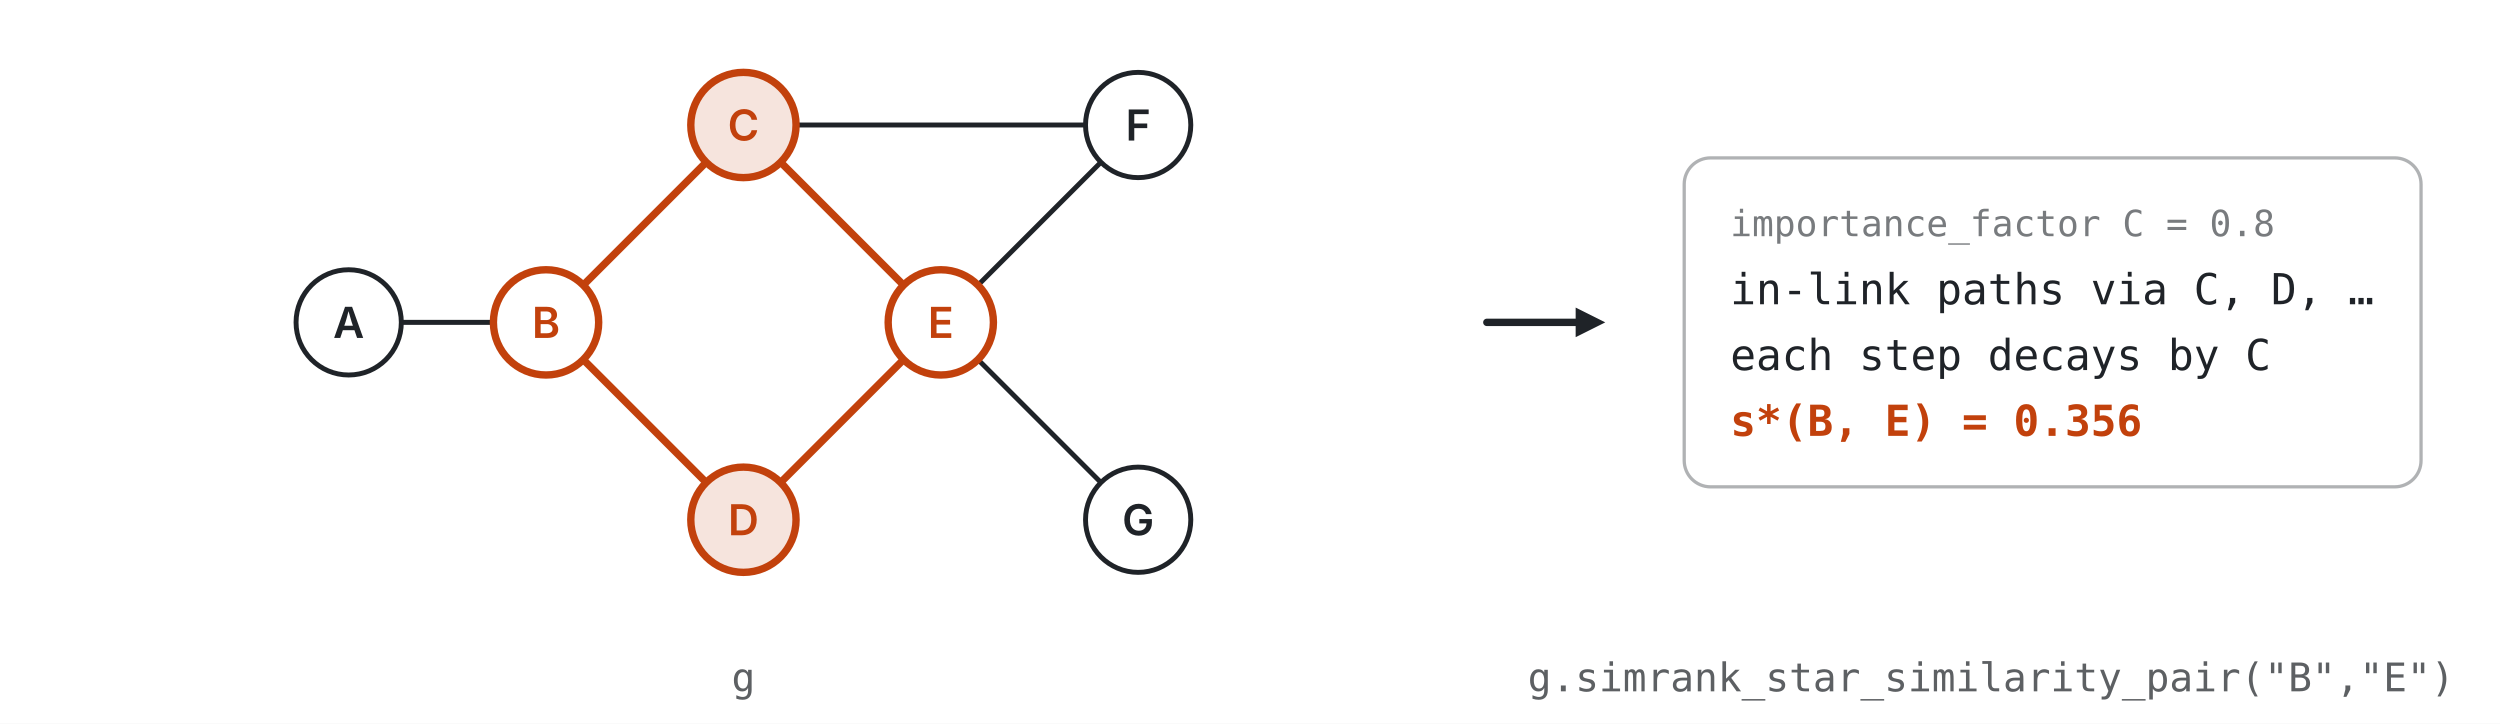
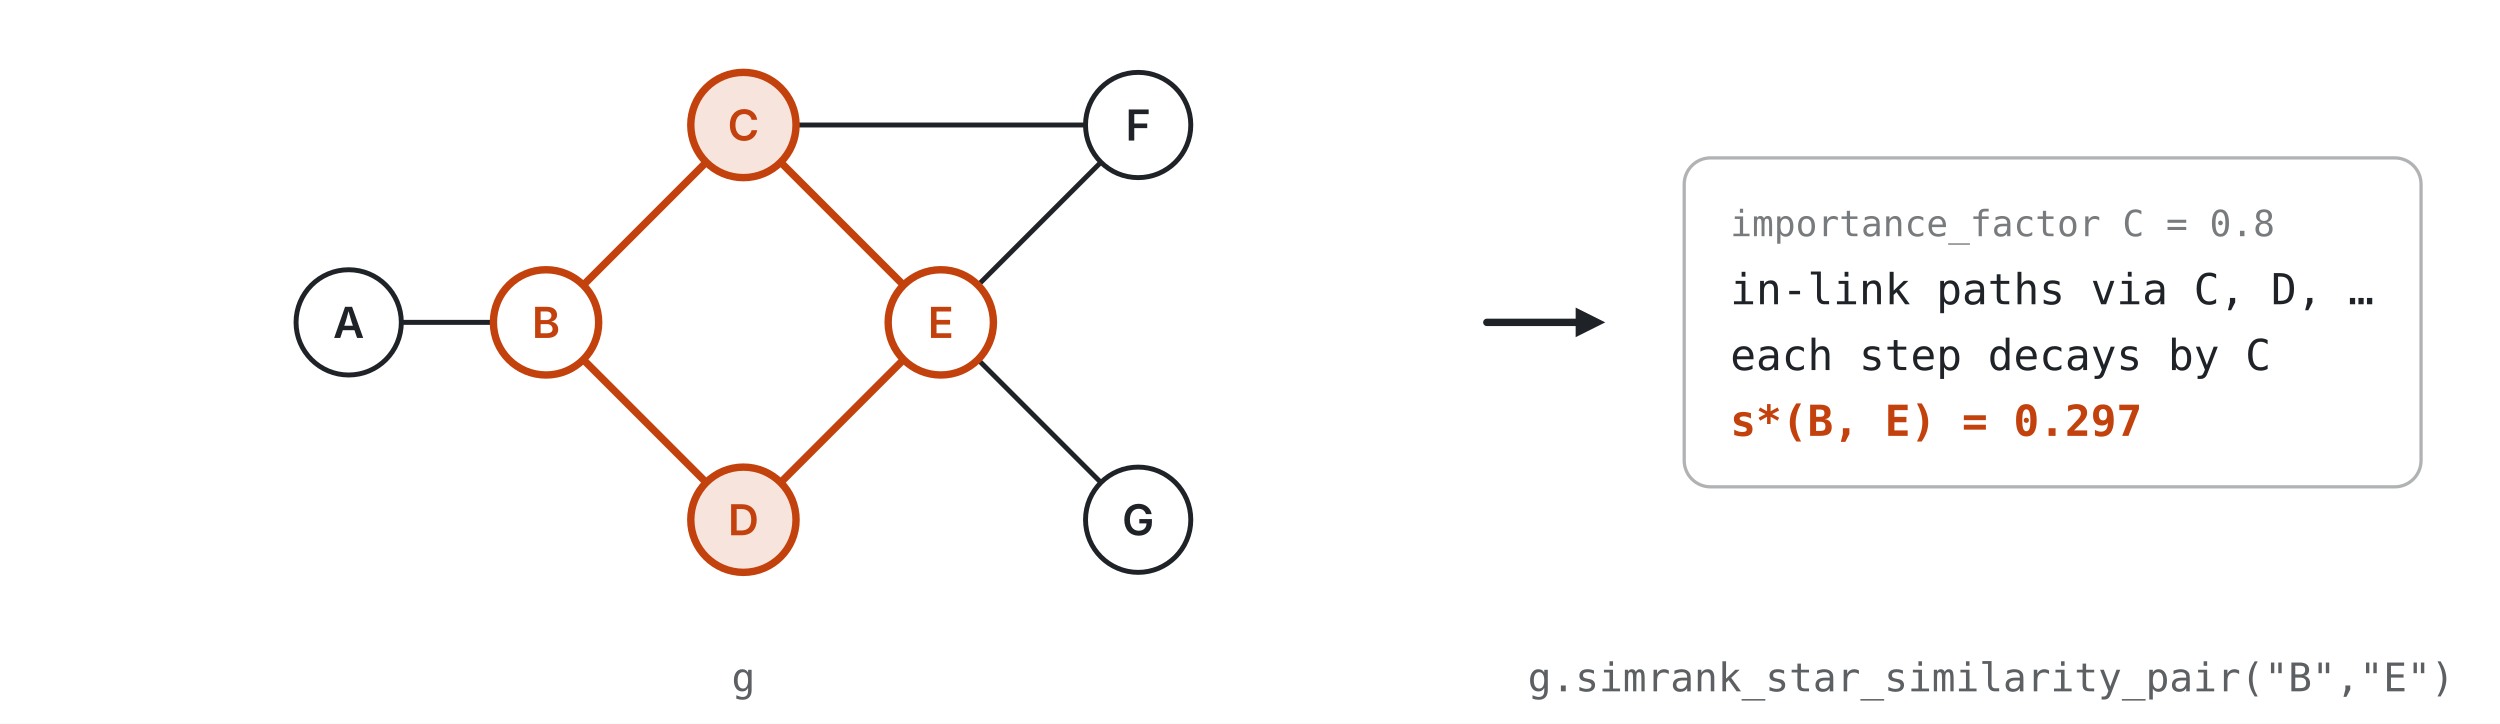
<svg xmlns="http://www.w3.org/2000/svg" viewBox="0 0 760 220" width="760" height="220" role="img" xml:space="preserve">
  <rect width="760" height="220" fill="#ffffff" />
  <rect x="512.0" y="48.0" width="224.0" height="100.0" rx="8" fill="#ffffff" stroke="#1f2328" stroke-opacity="0.35" stroke-width="1" />
  <line x1="452.0" y1="98.0" x2="480.0" y2="98.0" stroke="#1f2328" stroke-opacity="1.0" stroke-width="2.25" stroke-linecap="round" />
  <polygon points="488.0,98.0 479.0,102.5 479.0,93.5" fill="#1f2328" fill-opacity="1.0" />
  <path d="M 122.00 98.00 L 150.00 98.00" fill="none" stroke="#1f2328" stroke-opacity="1" stroke-width="1.5" stroke-linecap="round" />
  <path d="M 177.31 86.69 L 214.69 49.31" fill="none" stroke="#c2410c" stroke-opacity="1" stroke-width="2.25" stroke-linecap="round" />
  <path d="M 177.31 109.31 L 214.69 146.69" fill="none" stroke="#c2410c" stroke-opacity="1" stroke-width="2.25" stroke-linecap="round" />
  <path d="M 237.31 49.31 L 274.69 86.69" fill="none" stroke="#c2410c" stroke-opacity="1" stroke-width="2.25" stroke-linecap="round" />
  <path d="M 237.31 146.69 L 274.69 109.31" fill="none" stroke="#c2410c" stroke-opacity="1" stroke-width="2.25" stroke-linecap="round" />
  <path d="M 297.31 86.69 L 334.69 49.31" fill="none" stroke="#1f2328" stroke-opacity="1" stroke-width="1.5" stroke-linecap="round" />
  <path d="M 297.31 109.31 L 334.69 146.69" fill="none" stroke="#1f2328" stroke-opacity="1" stroke-width="1.5" stroke-linecap="round" />
  <path d="M 242.00 38.00 L 330.00 38.00" fill="none" stroke="#1f2328" stroke-opacity="1" stroke-width="1.5" stroke-linecap="round" />
  <circle cx="106.0" cy="98.0" r="16" fill="#ffffff" stroke="#1f2328" stroke-opacity="1" stroke-width="1.5" />
  <text x="106.0" y="98.0" text-anchor="middle" dominant-baseline="central" font-family="ui-sans-serif, system-ui, -apple-system, 'Segoe UI', sans-serif" font-size="13" font-weight="600" fill="#1f2328" fill-opacity="1">A</text>
  <circle cx="166.0" cy="98.0" r="16" fill="#ffffff" stroke="#c2410c" stroke-opacity="1" stroke-width="2.25" />
  <text x="166.0" y="98.0" text-anchor="middle" dominant-baseline="central" font-family="ui-sans-serif, system-ui, -apple-system, 'Segoe UI', sans-serif" font-size="13" font-weight="600" fill="#c2410c" fill-opacity="1">B</text>
  <circle cx="226.0" cy="38.0" r="16" fill="#f6e4dd" stroke="#c2410c" stroke-opacity="1" stroke-width="2.25" />
  <text x="226.0" y="38.0" text-anchor="middle" dominant-baseline="central" font-family="ui-sans-serif, system-ui, -apple-system, 'Segoe UI', sans-serif" font-size="13" font-weight="600" fill="#c2410c" fill-opacity="1">C</text>
  <circle cx="226.0" cy="158.0" r="16" fill="#f6e4dd" stroke="#c2410c" stroke-opacity="1" stroke-width="2.25" />
  <text x="226.0" y="158.0" text-anchor="middle" dominant-baseline="central" font-family="ui-sans-serif, system-ui, -apple-system, 'Segoe UI', sans-serif" font-size="13" font-weight="600" fill="#c2410c" fill-opacity="1">D</text>
  <circle cx="286.0" cy="98.0" r="16" fill="#ffffff" stroke="#c2410c" stroke-opacity="1" stroke-width="2.25" />
  <text x="286.0" y="98.0" text-anchor="middle" dominant-baseline="central" font-family="ui-sans-serif, system-ui, -apple-system, 'Segoe UI', sans-serif" font-size="13" font-weight="600" fill="#c2410c" fill-opacity="1">E</text>
  <circle cx="346.0" cy="38.0" r="16" fill="#ffffff" stroke="#1f2328" stroke-opacity="1" stroke-width="1.5" />
  <text x="346.0" y="38.0" text-anchor="middle" dominant-baseline="central" font-family="ui-sans-serif, system-ui, -apple-system, 'Segoe UI', sans-serif" font-size="13" font-weight="600" fill="#1f2328" fill-opacity="1">F</text>
  <circle cx="346.0" cy="158.0" r="16" fill="#ffffff" stroke="#1f2328" stroke-opacity="1" stroke-width="1.5" />
  <text x="346.0" y="158.0" text-anchor="middle" dominant-baseline="central" font-family="ui-sans-serif, system-ui, -apple-system, 'Segoe UI', sans-serif" font-size="13" font-weight="600" fill="#1f2328" fill-opacity="1">G</text>
  <text x="226.0" y="206.0" text-anchor="middle" dominant-baseline="central" font-family="ui-monospace, SFMono-Regular, Menlo, Consolas, monospace" font-size="12" font-weight="400" fill="#1f2328" fill-opacity="0.72">g</text>
  <text x="605.3" y="206.0" text-anchor="middle" dominant-baseline="central" font-family="ui-monospace, SFMono-Regular, Menlo, Consolas, monospace" font-size="12" font-weight="400" fill="#1f2328" fill-opacity="0.72">g.simrank_star_similarity_pair("B","E")</text>
  <text x="526.0" y="68.0" text-anchor="start" dominant-baseline="central" font-family="ui-monospace, SFMono-Regular, Menlo, Consolas, monospace" font-size="11" font-weight="400" fill="#1f2328" fill-opacity="0.6">importance_factor C = 0.8</text>
  <text x="526.0" y="88.0" text-anchor="start" dominant-baseline="central" font-family="ui-monospace, SFMono-Regular, Menlo, Consolas, monospace" font-size="13" font-weight="400" fill="#1f2328" fill-opacity="1.0">in-link paths via C, D, …</text>
  <text x="526.0" y="108.0" text-anchor="start" dominant-baseline="central" font-family="ui-monospace, SFMono-Regular, Menlo, Consolas, monospace" font-size="13" font-weight="400" fill="#1f2328" fill-opacity="1.0">each step decays by C</text>
-   <text x="526.0" y="128.0" text-anchor="start" dominant-baseline="central" font-family="ui-monospace, SFMono-Regular, Menlo, Consolas, monospace" font-size="13" font-weight="600" fill="#c2410c" fill-opacity="1.0">s*(B, E) = 0.356</text>
+   <text x="526.0" y="128.0" text-anchor="start" dominant-baseline="central" font-family="ui-monospace, SFMono-Regular, Menlo, Consolas, monospace" font-size="13" font-weight="600" fill="#c2410c" fill-opacity="1.0">s*(B, E) = 0.297</text>
</svg>
